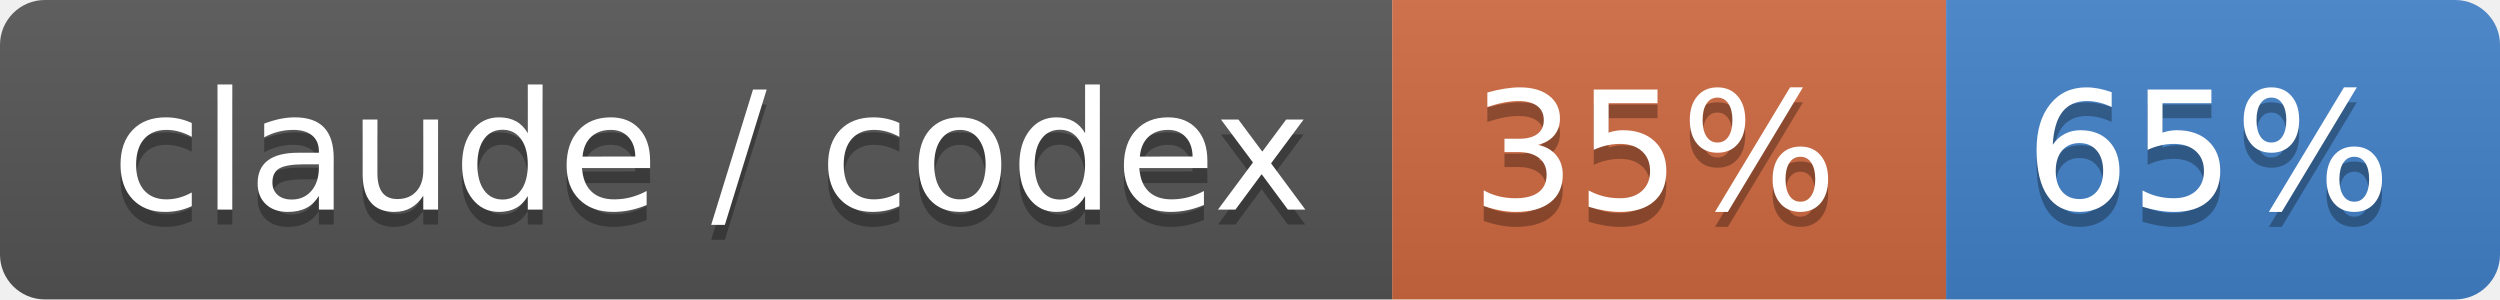
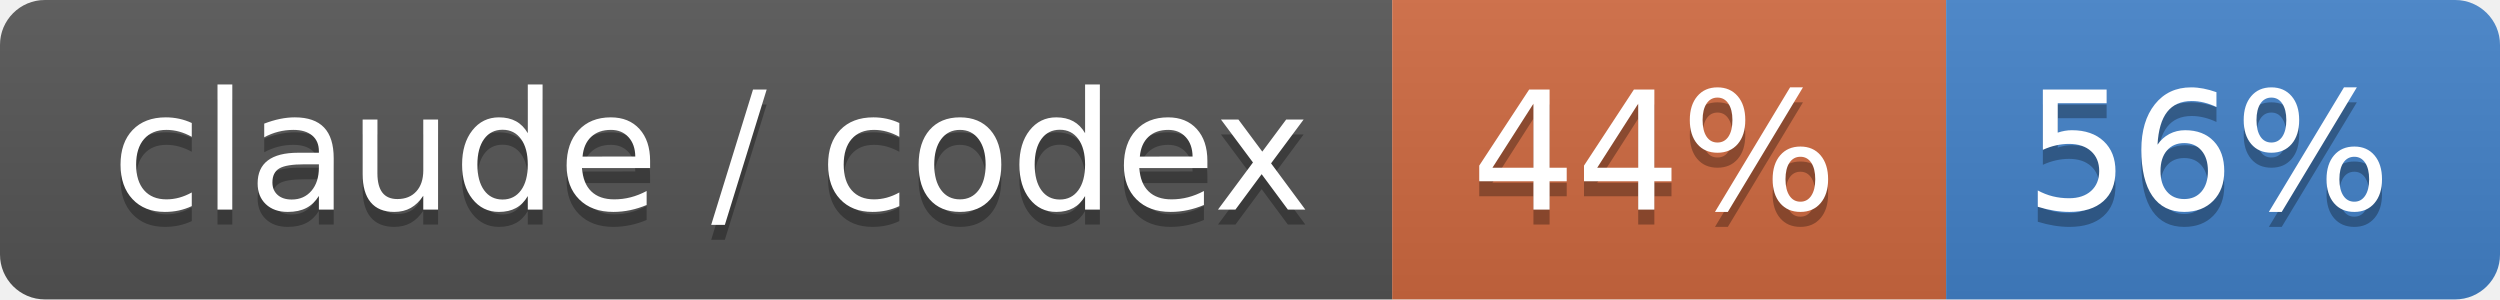
- <svg xmlns="http://www.w3.org/2000/svg" width="167" height="20" role="img" aria-label="claude / codex: 35% / 65%">
+ <svg xmlns="http://www.w3.org/2000/svg" width="167" height="20" role="img" aria-label="claude / codex: 44% / 56%">
  <linearGradient id="s" x2="0" y2="100%">
    <stop offset="0" stop-color="#bbb" stop-opacity=".1" />
    <stop offset="1" stop-opacity=".1" />
  </linearGradient>
  <clipPath id="r">
    <rect width="167" height="20" rx="3" fill="#fff" />
  </clipPath>
  <g clip-path="url(#r)">
    <rect width="93" height="20" fill="#555" />
    <rect x="93" width="37" height="20" fill="#d06a41" />
    <rect x="130" width="37" height="20" fill="#4382c9" />
    <rect width="167" height="20" fill="url(#s)" />
  </g>
  <g fill="#fff" text-anchor="middle" font-family="Verdana,Geneva,DejaVu Sans,sans-serif" text-rendering="geometricPrecision" font-size="110">
    <text aria-hidden="true" x="475" y="150" fill="#010101" fill-opacity=".3" transform="scale(.1)" textLength="830">claude / codex</text>
    <text x="475" y="140" transform="scale(.1)" fill="#fff" textLength="830">claude / codex</text>
-     <text aria-hidden="true" x="1105" y="150" fill="#010101" fill-opacity=".3" transform="scale(.1)" textLength="270">35%</text>
-     <text x="1105" y="140" transform="scale(.1)" fill="#fff" textLength="270">35%</text>
-     <text aria-hidden="true" x="1475" y="150" fill="#010101" fill-opacity=".3" transform="scale(.1)" textLength="270">65%</text>
-     <text x="1475" y="140" transform="scale(.1)" fill="#fff" textLength="270">65%</text>
+     <text aria-hidden="true" x="1105" y="150" fill="#010101" fill-opacity=".3" transform="scale(.1)" textLength="270">44%</text>
+     <text x="1105" y="140" transform="scale(.1)" fill="#fff" textLength="270">44%</text>
+     <text aria-hidden="true" x="1475" y="150" fill="#010101" fill-opacity=".3" transform="scale(.1)" textLength="270">56%</text>
+     <text x="1475" y="140" transform="scale(.1)" fill="#fff" textLength="270">56%</text>
  </g>
</svg>
